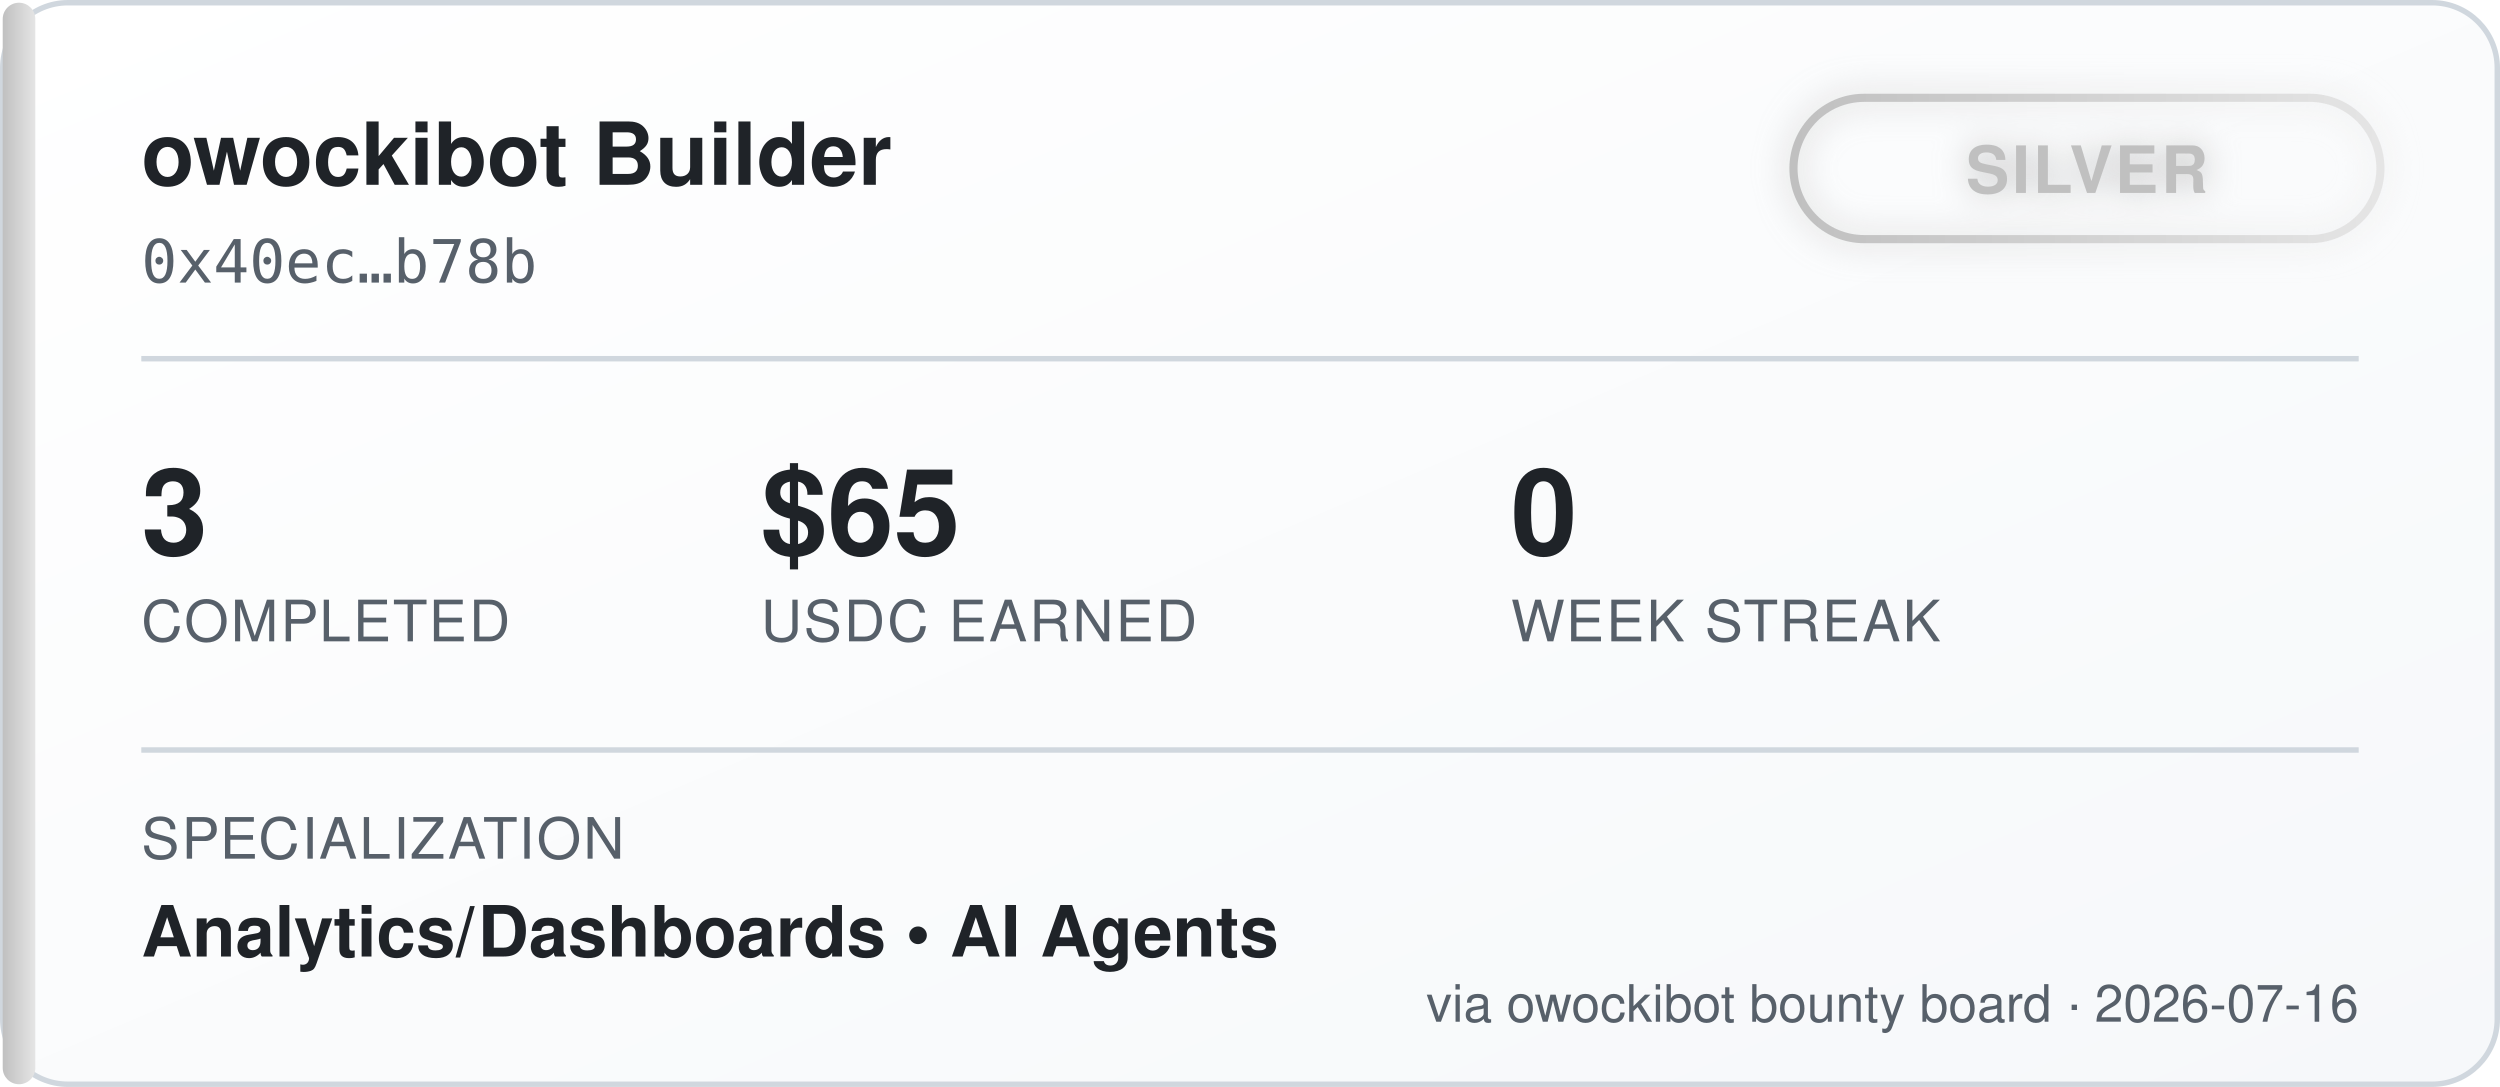
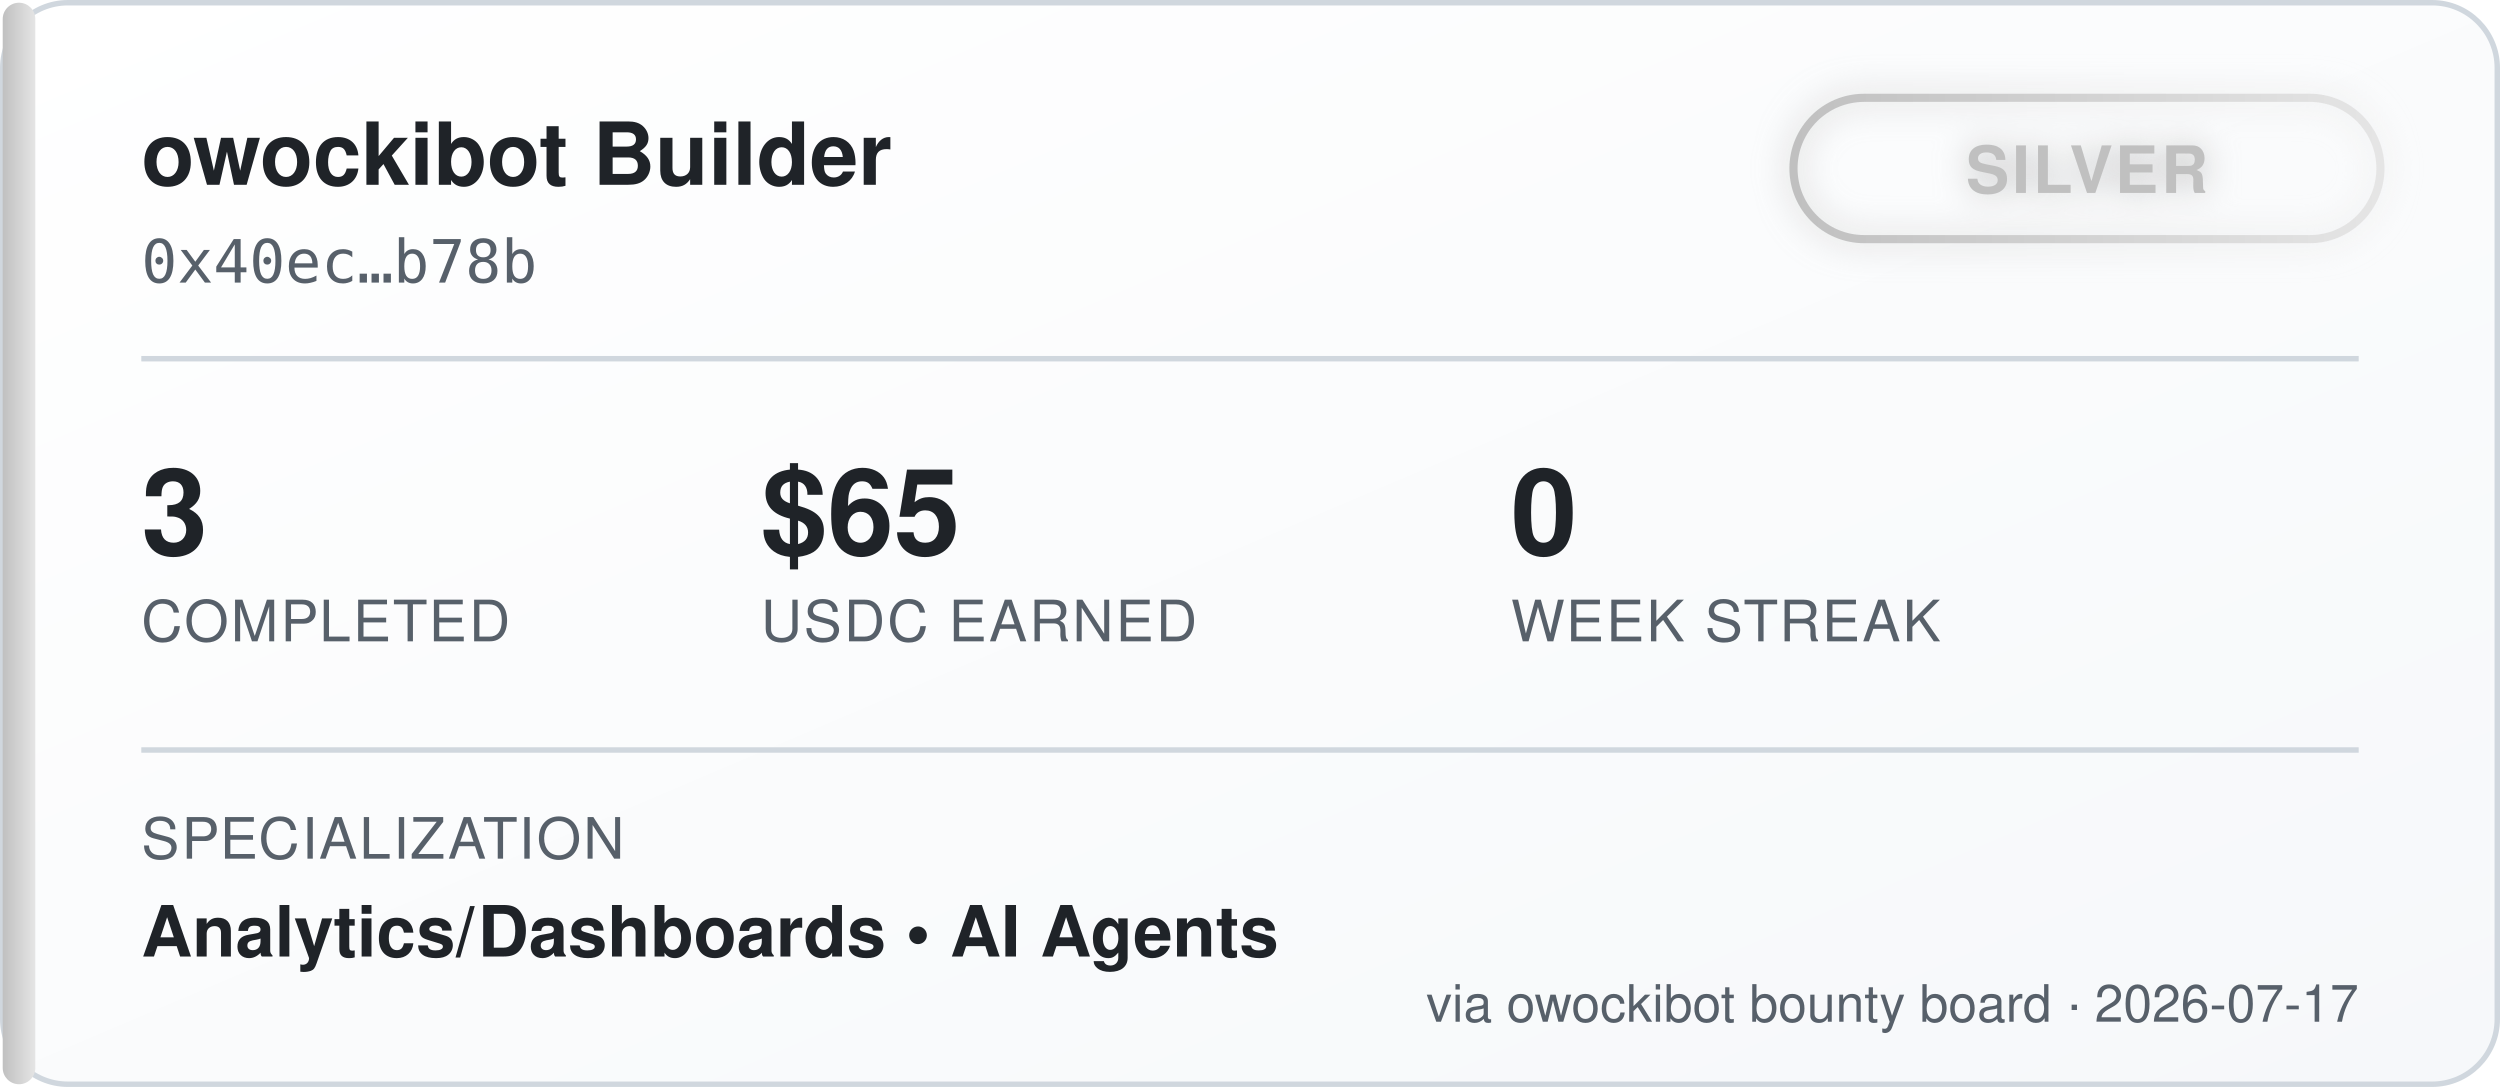
<svg xmlns="http://www.w3.org/2000/svg" width="460" height="200" viewBox="0 0 460 200" font-family="'Segoe UI', Helvetica, Arial, sans-serif">
  <defs>
    <linearGradient id="bgGrad" x1="0" y1="0" x2="1" y2="1">
      <stop offset="0%" stop-color="#ffffff" />
      <stop offset="100%" stop-color="#f6f8fa" />
    </linearGradient>
    <linearGradient id="tierGrad" x1="0" y1="0" x2="1" y2="0">
      <stop offset="0%" stop-color="#c0c0c0" />
      <stop offset="100%" stop-color="#e5e5e5" />
    </linearGradient>
    <filter id="glow" x="-50%" y="-50%" width="200%" height="200%">
      <feGaussianBlur stdDeviation="3" result="blur" />
      <feMerge>
        <feMergeNode in="blur" />
        <feMergeNode in="SourceGraphic" />
      </feMerge>
    </filter>
  </defs>
  <rect x="0.5" y="0.5" width="459" height="199" rx="12" fill="url(#bgGrad)" stroke="#d0d7de" />
  <rect x="0.5" y="0.5" width="6" height="199" rx="3" fill="url(#tierGrad)" />
  <text x="26" y="34" fill="#1f2328" font-size="16" font-weight="700">owockibot Builder</text>
  <text x="26" y="52" fill="#57606a" font-size="11" font-family="monospace">0x40ec…b78b</text>
  <g transform="translate(330, 18)" filter="url(#glow)">
    <rect x="0" y="0" width="108" height="26" rx="13" fill="none" stroke="url(#tierGrad)" stroke-width="1.5" />
    <text x="54" y="17.5" fill="#c0c0c0" font-size="12" font-weight="700" text-anchor="middle" letter-spacing="0.5">SILVER</text>
  </g>
  <line x1="26" y1="66" x2="434" y2="66" stroke="#d0d7de" stroke-width="1" />
  <g font-size="22" font-weight="700" fill="#1f2328">
    <text x="26" y="102">3</text>
    <text x="140" y="102">$65</text>
    <text x="278" y="102">0</text>
  </g>
  <g font-size="10.5" fill="#57606a" letter-spacing="0.4">
    <text x="26" y="118">COMPLETED</text>
    <text x="140" y="118">USDC EARNED</text>
    <text x="278" y="118">WEEK STREAK</text>
  </g>
  <line x1="26" y1="138" x2="434" y2="138" stroke="#d0d7de" stroke-width="1" />
  <text x="26" y="158" fill="#57606a" font-size="10.5" letter-spacing="0.4">SPECIALIZATION</text>
  <text x="26" y="176" fill="#1f2328" font-size="13" font-weight="600">Analytics/Dashboards  •  AI Agents</text>
-   <text x="434" y="188" fill="#57606a" font-size="9.5" text-anchor="end">via owockibot bounty board · 2026-07-16</text>
+   <text x="434" y="188" fill="#57606a" font-size="9.5" text-anchor="end">via owockibot bounty board · 2026-07-17</text>
</svg>
